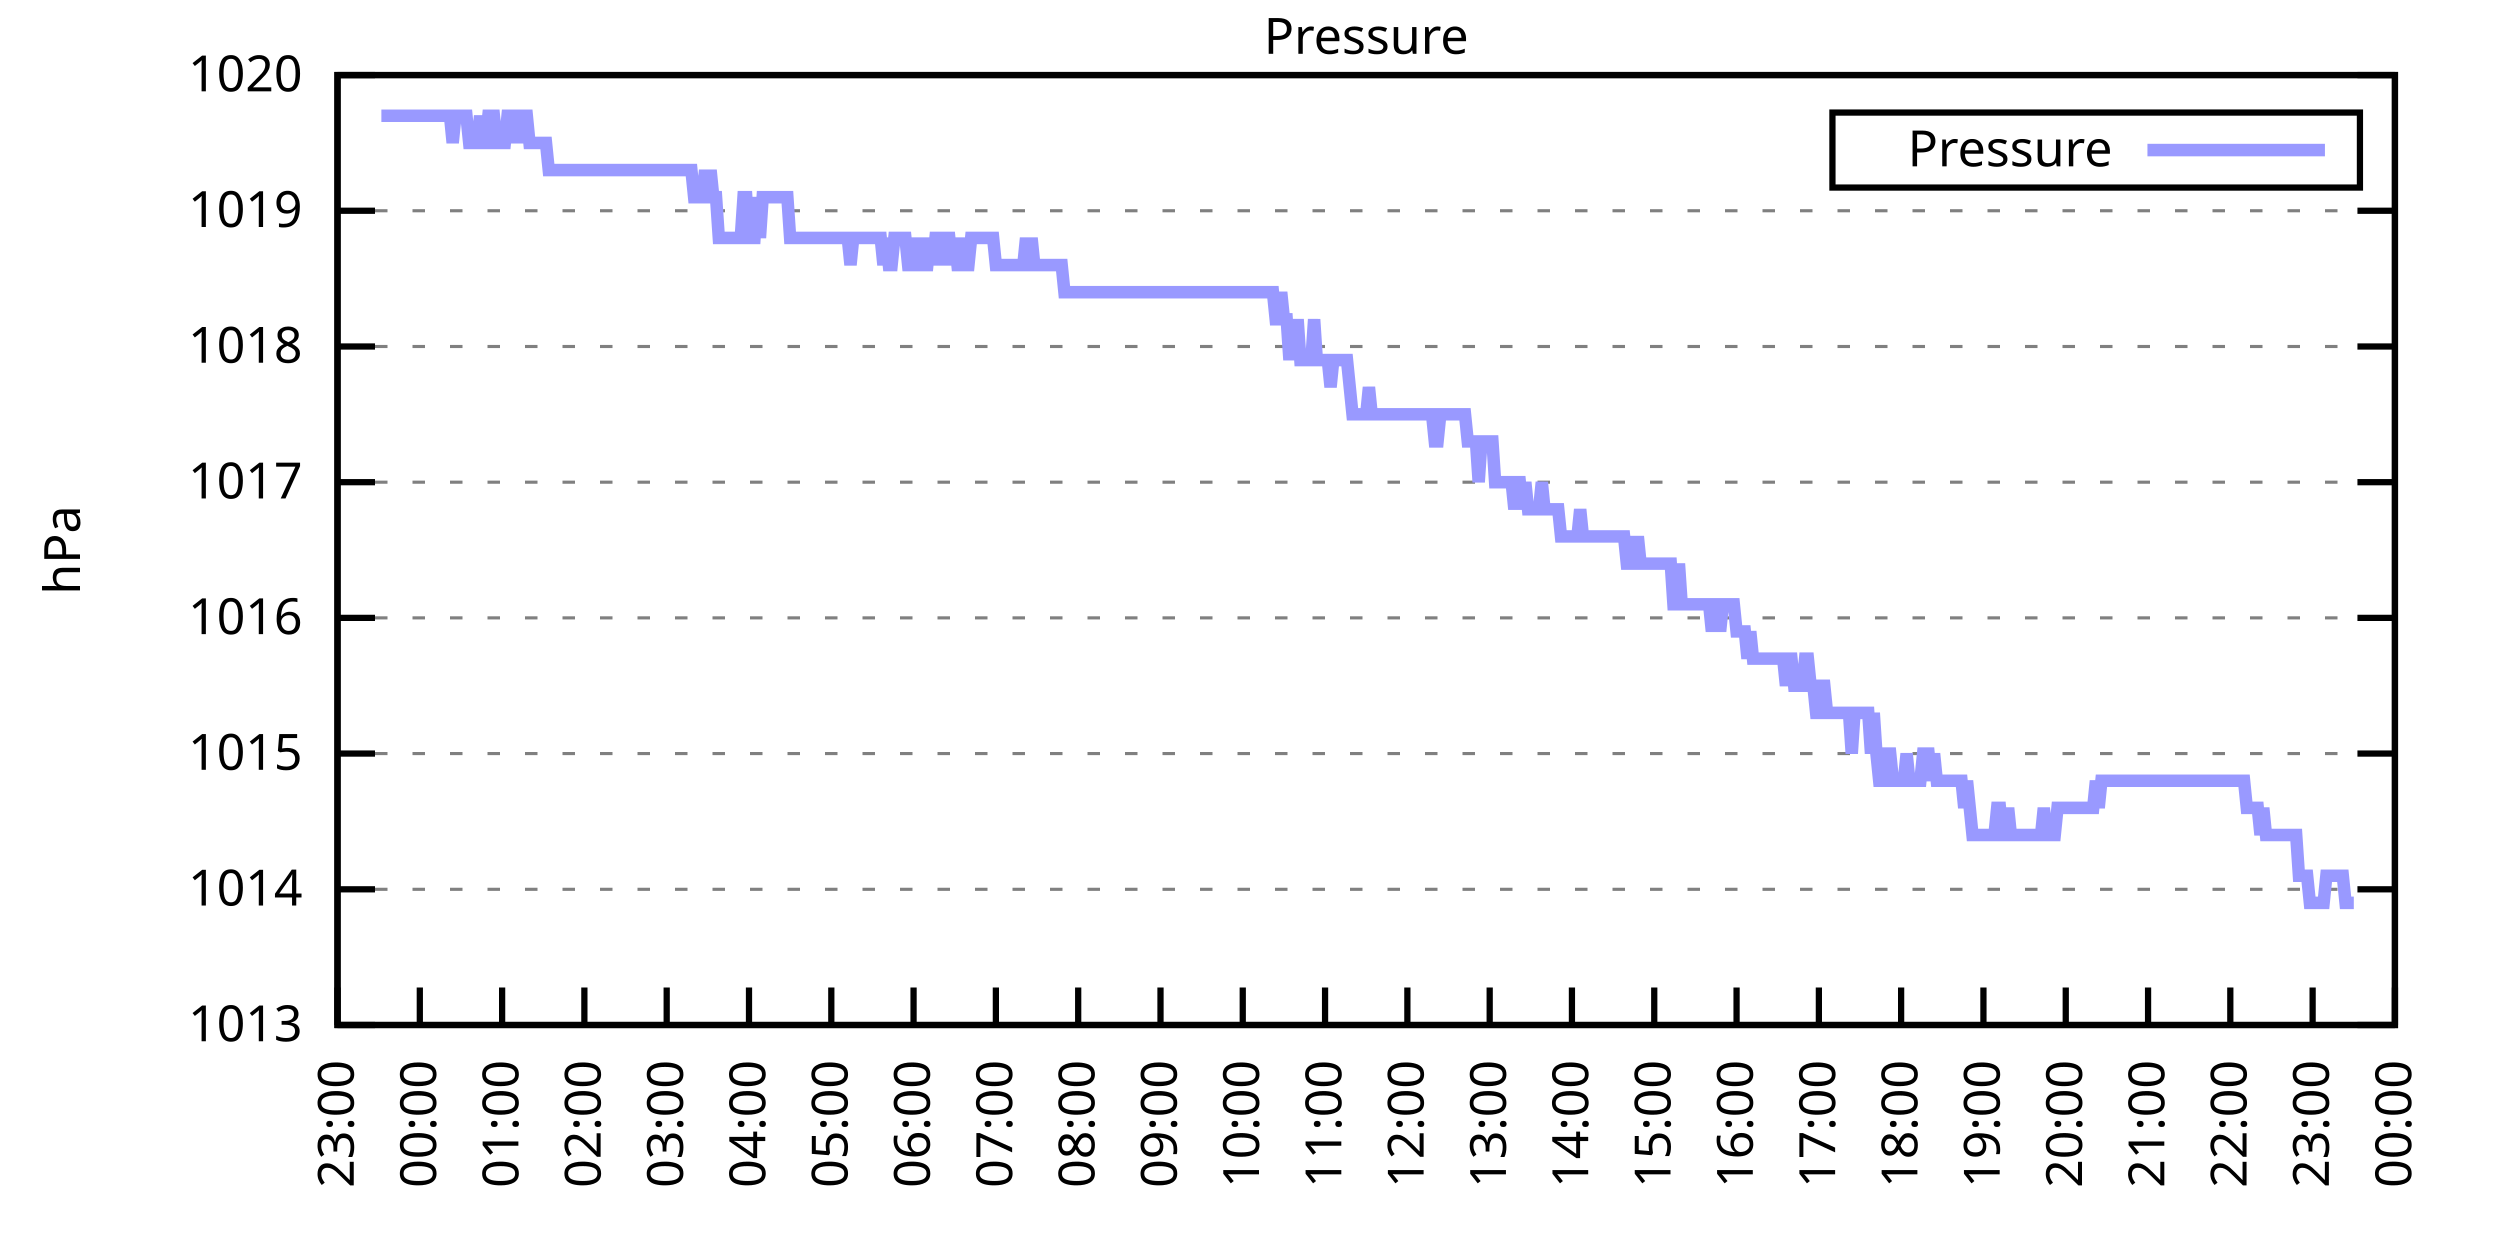
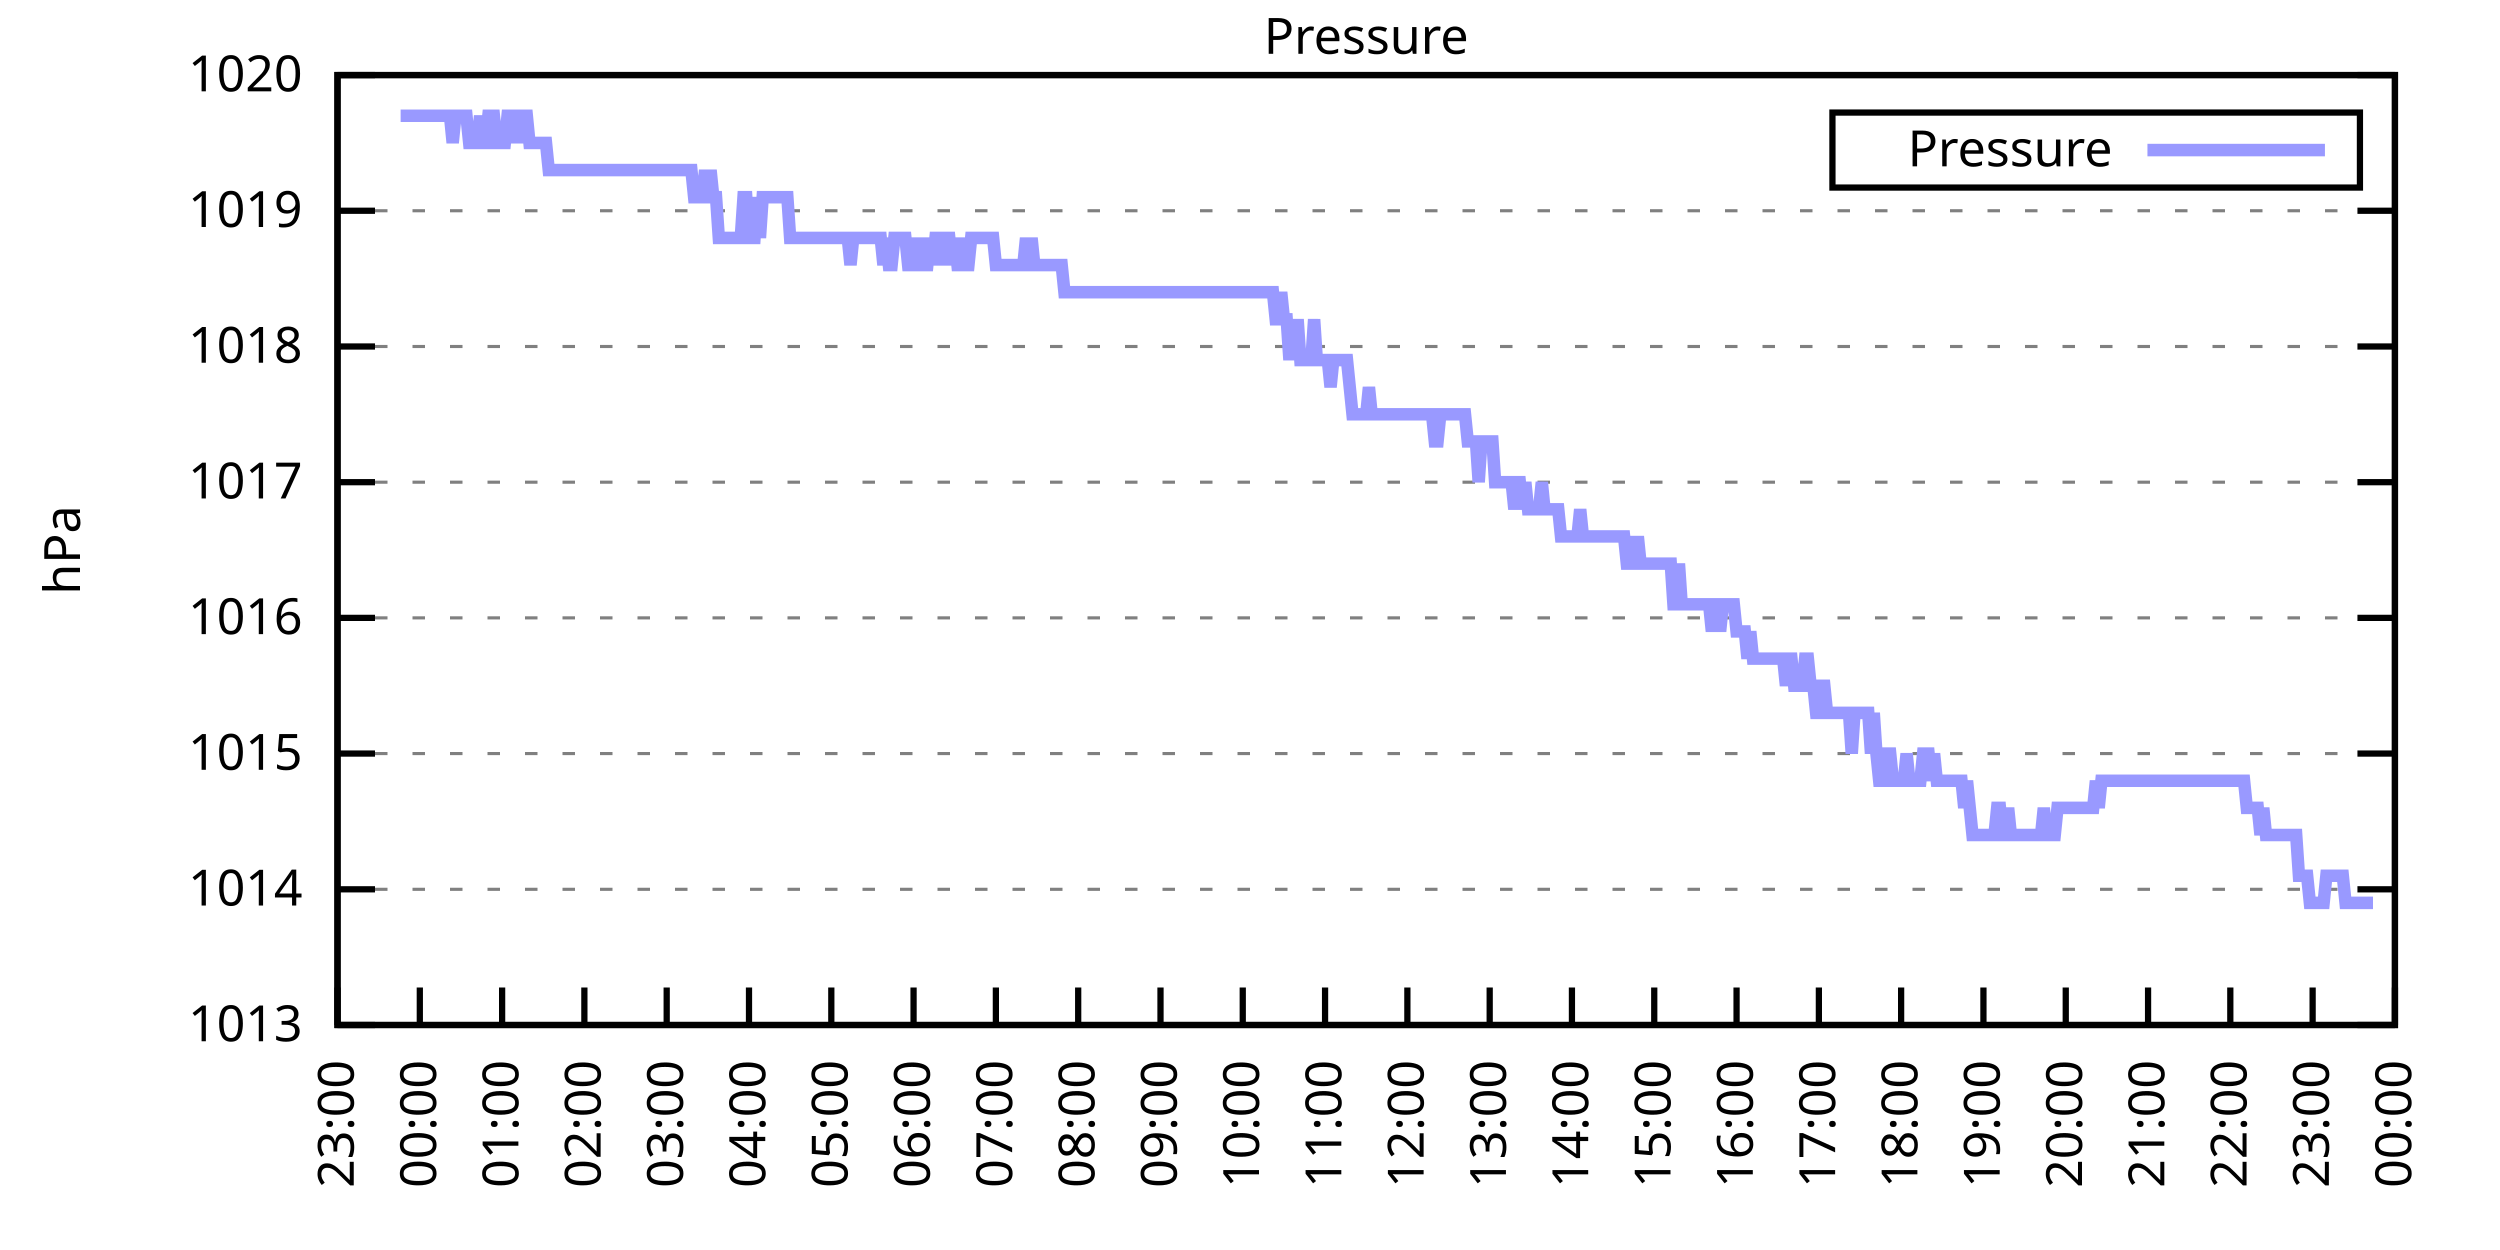
<svg xmlns="http://www.w3.org/2000/svg" xmlns:xlink="http://www.w3.org/1999/xlink" width="400" height="200" viewBox="0 0 400 200">
  <g id="gnuplot_canvas">
    <rect x="0" y="0" width="400" height="200" fill="none" />
    <defs>
      <circle id="gpDot" r="0.5" stroke-width="0.5" stroke="currentColor" />
      <path id="gpPt0" stroke-width="0.333" stroke="currentColor" d="M-1,0 h2 M0,-1 v2" />
      <path id="gpPt1" stroke-width="0.333" stroke="currentColor" d="M-1,-1 L1,1 M1,-1 L-1,1" />
      <path id="gpPt2" stroke-width="0.333" stroke="currentColor" d="M-1,0 L1,0 M0,-1 L0,1 M-1,-1 L1,1 M-1,1 L1,-1" />
      <rect id="gpPt3" stroke-width="0.333" stroke="currentColor" x="-1" y="-1" width="2" height="2" />
      <rect id="gpPt4" stroke-width="0.333" stroke="currentColor" fill="currentColor" x="-1" y="-1" width="2" height="2" />
      <circle id="gpPt5" stroke-width="0.333" stroke="currentColor" cx="0" cy="0" r="1" />
      <use xlink:href="#gpPt5" id="gpPt6" fill="currentColor" stroke="none" />
      <path id="gpPt7" stroke-width="0.333" stroke="currentColor" d="M0,-1.33 L-1.33,0.67 L1.33,0.67 z" />
      <use xlink:href="#gpPt7" id="gpPt8" fill="currentColor" stroke="none" />
      <use xlink:href="#gpPt7" id="gpPt9" stroke="currentColor" transform="rotate(180)" />
      <use xlink:href="#gpPt9" id="gpPt10" fill="currentColor" stroke="none" />
      <use xlink:href="#gpPt3" id="gpPt11" stroke="currentColor" transform="rotate(45)" />
      <use xlink:href="#gpPt11" id="gpPt12" fill="currentColor" stroke="none" />
      <path id="gpPt13" stroke-width="0.333" stroke="currentColor" d="M0,1.330 L1.265,0.411 L0.782,-1.067 L-0.782,-1.076 L-1.265,0.411 z" />
      <use xlink:href="#gpPt13" id="gpPt14" fill="currentColor" stroke="none" />
      <filter id="textbox" filterUnits="objectBoundingBox" x="0" y="0" height="1" width="1">
        <feFlood flood-color="white" flood-opacity="1" result="bgnd" />
        <feComposite in="SourceGraphic" in2="bgnd" operator="atop" />
      </filter>
      <filter id="greybox" filterUnits="objectBoundingBox" x="0" y="0" height="1" width="1">
        <feFlood flood-color="lightgrey" flood-opacity="1" result="grey" />
        <feComposite in="SourceGraphic" in2="grey" operator="atop" />
      </filter>
    </defs>
    <g fill="none" color="white" stroke="currentColor" stroke-width="1.00" stroke-linecap="butt" stroke-linejoin="miter">
</g>
    <g fill="none" color="black" stroke="currentColor" stroke-width="1.00" stroke-linecap="butt" stroke-linejoin="miter">
      <g stroke="none" shape-rendering="crispEdges">
        <polygon fill="rgb(255, 255, 255)" points="54.00,164.00 383.18,164.00 383.18,12.02 54.00,12.02 " />
      </g>
    </g>
    <g fill="none" color="black" stroke="currentColor" stroke-width="1.00" stroke-linecap="butt" stroke-linejoin="miter">
</g>
    <g fill="none" color="black" stroke="black" stroke-width="0.50" stroke-linecap="butt" stroke-linejoin="miter">
</g>
    <g fill="none" color="gray" stroke="currentColor" stroke-width="0.50" stroke-linecap="butt" stroke-linejoin="miter">
      <path stroke="gray" stroke-dasharray="2,4" class="gridline" d="M54.00,164.00 L383.19,164.00  " />
    </g>
    <g fill="none" color="gray" stroke="gray" stroke-width="1.00" stroke-linecap="butt" stroke-linejoin="miter">
</g>
    <g fill="none" color="black" stroke="currentColor" stroke-width="1.00" stroke-linecap="butt" stroke-linejoin="miter">
      <path stroke="black" d="M54.00,164.00 L60.00,164.00 M383.19,164.00 L377.19,164.00  " />
      <g transform="translate(48.40,166.60)" stroke="none" fill="black" font-family="Sans" font-size="8.00" text-anchor="end">
        <text>
          <tspan font-family="Sans"> 1013</tspan>
        </text>
      </g>
    </g>
    <g fill="none" color="black" stroke="currentColor" stroke-width="1.00" stroke-linecap="butt" stroke-linejoin="miter">
</g>
    <g fill="none" color="black" stroke="black" stroke-width="0.50" stroke-linecap="butt" stroke-linejoin="miter">
</g>
    <g fill="none" color="gray" stroke="currentColor" stroke-width="0.50" stroke-linecap="butt" stroke-linejoin="miter">
      <path stroke="gray" stroke-dasharray="2,4" class="gridline" d="M54.00,142.29 L383.19,142.29  " />
    </g>
    <g fill="none" color="gray" stroke="gray" stroke-width="1.00" stroke-linecap="butt" stroke-linejoin="miter">
</g>
    <g fill="none" color="black" stroke="currentColor" stroke-width="1.00" stroke-linecap="butt" stroke-linejoin="miter">
      <path stroke="black" d="M54.00,142.29 L60.00,142.29 M383.19,142.29 L377.19,142.29  " />
      <g transform="translate(48.40,144.89)" stroke="none" fill="black" font-family="Sans" font-size="8.00" text-anchor="end">
        <text>
          <tspan font-family="Sans"> 1014</tspan>
        </text>
      </g>
    </g>
    <g fill="none" color="black" stroke="currentColor" stroke-width="1.00" stroke-linecap="butt" stroke-linejoin="miter">
</g>
    <g fill="none" color="black" stroke="black" stroke-width="0.50" stroke-linecap="butt" stroke-linejoin="miter">
</g>
    <g fill="none" color="gray" stroke="currentColor" stroke-width="0.50" stroke-linecap="butt" stroke-linejoin="miter">
      <path stroke="gray" stroke-dasharray="2,4" class="gridline" d="M54.00,120.57 L383.19,120.57  " />
    </g>
    <g fill="none" color="gray" stroke="gray" stroke-width="1.00" stroke-linecap="butt" stroke-linejoin="miter">
</g>
    <g fill="none" color="black" stroke="currentColor" stroke-width="1.00" stroke-linecap="butt" stroke-linejoin="miter">
      <path stroke="black" d="M54.00,120.57 L60.00,120.57 M383.19,120.57 L377.19,120.57  " />
      <g transform="translate(48.40,123.17)" stroke="none" fill="black" font-family="Sans" font-size="8.00" text-anchor="end">
        <text>
          <tspan font-family="Sans"> 1015</tspan>
        </text>
      </g>
    </g>
    <g fill="none" color="black" stroke="currentColor" stroke-width="1.00" stroke-linecap="butt" stroke-linejoin="miter">
</g>
    <g fill="none" color="black" stroke="black" stroke-width="0.50" stroke-linecap="butt" stroke-linejoin="miter">
</g>
    <g fill="none" color="gray" stroke="currentColor" stroke-width="0.50" stroke-linecap="butt" stroke-linejoin="miter">
      <path stroke="gray" stroke-dasharray="2,4" class="gridline" d="M54.00,98.86 L383.19,98.86  " />
    </g>
    <g fill="none" color="gray" stroke="gray" stroke-width="1.00" stroke-linecap="butt" stroke-linejoin="miter">
</g>
    <g fill="none" color="black" stroke="currentColor" stroke-width="1.00" stroke-linecap="butt" stroke-linejoin="miter">
      <path stroke="black" d="M54.00,98.86 L60.00,98.86 M383.19,98.86 L377.19,98.86  " />
      <g transform="translate(48.40,101.46)" stroke="none" fill="black" font-family="Sans" font-size="8.00" text-anchor="end">
        <text>
          <tspan font-family="Sans"> 1016</tspan>
        </text>
      </g>
    </g>
    <g fill="none" color="black" stroke="currentColor" stroke-width="1.00" stroke-linecap="butt" stroke-linejoin="miter">
</g>
    <g fill="none" color="black" stroke="black" stroke-width="0.50" stroke-linecap="butt" stroke-linejoin="miter">
</g>
    <g fill="none" color="gray" stroke="currentColor" stroke-width="0.50" stroke-linecap="butt" stroke-linejoin="miter">
      <path stroke="gray" stroke-dasharray="2,4" class="gridline" d="M54.00,77.15 L383.19,77.15  " />
    </g>
    <g fill="none" color="gray" stroke="gray" stroke-width="1.00" stroke-linecap="butt" stroke-linejoin="miter">
</g>
    <g fill="none" color="black" stroke="currentColor" stroke-width="1.00" stroke-linecap="butt" stroke-linejoin="miter">
      <path stroke="black" d="M54.00,77.15 L60.00,77.15 M383.19,77.15 L377.19,77.15  " />
      <g transform="translate(48.40,79.75)" stroke="none" fill="black" font-family="Sans" font-size="8.00" text-anchor="end">
        <text>
          <tspan font-family="Sans"> 1017</tspan>
        </text>
      </g>
    </g>
    <g fill="none" color="black" stroke="currentColor" stroke-width="1.00" stroke-linecap="butt" stroke-linejoin="miter">
</g>
    <g fill="none" color="black" stroke="black" stroke-width="0.50" stroke-linecap="butt" stroke-linejoin="miter">
</g>
    <g fill="none" color="gray" stroke="currentColor" stroke-width="0.50" stroke-linecap="butt" stroke-linejoin="miter">
      <path stroke="gray" stroke-dasharray="2,4" class="gridline" d="M54.00,55.44 L383.19,55.44  " />
    </g>
    <g fill="none" color="gray" stroke="gray" stroke-width="1.00" stroke-linecap="butt" stroke-linejoin="miter">
</g>
    <g fill="none" color="black" stroke="currentColor" stroke-width="1.00" stroke-linecap="butt" stroke-linejoin="miter">
      <path stroke="black" d="M54.00,55.44 L60.00,55.44 M383.19,55.44 L377.19,55.44  " />
      <g transform="translate(48.40,58.04)" stroke="none" fill="black" font-family="Sans" font-size="8.00" text-anchor="end">
        <text>
          <tspan font-family="Sans"> 1018</tspan>
        </text>
      </g>
    </g>
    <g fill="none" color="black" stroke="currentColor" stroke-width="1.00" stroke-linecap="butt" stroke-linejoin="miter">
</g>
    <g fill="none" color="black" stroke="black" stroke-width="0.50" stroke-linecap="butt" stroke-linejoin="miter">
</g>
    <g fill="none" color="gray" stroke="currentColor" stroke-width="0.50" stroke-linecap="butt" stroke-linejoin="miter">
      <path stroke="gray" stroke-dasharray="2,4" class="gridline" d="M54.00,33.72 L383.19,33.72  " />
    </g>
    <g fill="none" color="gray" stroke="gray" stroke-width="1.00" stroke-linecap="butt" stroke-linejoin="miter">
</g>
    <g fill="none" color="black" stroke="currentColor" stroke-width="1.00" stroke-linecap="butt" stroke-linejoin="miter">
      <path stroke="black" d="M54.00,33.72 L60.00,33.72 M383.19,33.72 L377.19,33.72  " />
      <g transform="translate(48.40,36.32)" stroke="none" fill="black" font-family="Sans" font-size="8.00" text-anchor="end">
        <text>
          <tspan font-family="Sans"> 1019</tspan>
        </text>
      </g>
    </g>
    <g fill="none" color="black" stroke="currentColor" stroke-width="1.00" stroke-linecap="butt" stroke-linejoin="miter">
</g>
    <g fill="none" color="black" stroke="black" stroke-width="0.50" stroke-linecap="butt" stroke-linejoin="miter">
</g>
    <g fill="none" color="gray" stroke="currentColor" stroke-width="0.50" stroke-linecap="butt" stroke-linejoin="miter">
      <path stroke="gray" stroke-dasharray="2,4" class="gridline" d="M54.00,12.01 L383.19,12.01  " />
    </g>
    <g fill="none" color="gray" stroke="gray" stroke-width="1.00" stroke-linecap="butt" stroke-linejoin="miter">
</g>
    <g fill="none" color="black" stroke="currentColor" stroke-width="1.00" stroke-linecap="butt" stroke-linejoin="miter">
      <path stroke="black" d="M54.00,12.01 L60.00,12.01 M383.19,12.01 L377.19,12.01  " />
      <g transform="translate(48.40,14.61)" stroke="none" fill="black" font-family="Sans" font-size="8.00" text-anchor="end">
        <text>
          <tspan font-family="Sans"> 1020</tspan>
        </text>
      </g>
    </g>
    <g fill="none" color="black" stroke="currentColor" stroke-width="1.00" stroke-linecap="butt" stroke-linejoin="miter">
      <path stroke="black" d="M54.00,164.00 L54.00,158.00  " />
      <g transform="translate(56.60,169.60) rotate(270.00)" stroke="none" fill="black" font-family="Sans" font-size="8.00" text-anchor="end">
        <text>
          <tspan font-family="Sans">23:00</tspan>
        </text>
      </g>
    </g>
    <g fill="none" color="black" stroke="currentColor" stroke-width="1.00" stroke-linecap="butt" stroke-linejoin="miter">
      <path stroke="black" d="M67.17,164.00 L67.17,158.00  " />
      <g transform="translate(69.77,169.60) rotate(270.00)" stroke="none" fill="black" font-family="Sans" font-size="8.00" text-anchor="end">
        <text>
          <tspan font-family="Sans">00:00</tspan>
        </text>
      </g>
    </g>
    <g fill="none" color="black" stroke="currentColor" stroke-width="1.00" stroke-linecap="butt" stroke-linejoin="miter">
      <path stroke="black" d="M80.34,164.00 L80.34,158.00  " />
      <g transform="translate(82.94,169.60) rotate(270.00)" stroke="none" fill="black" font-family="Sans" font-size="8.00" text-anchor="end">
        <text>
          <tspan font-family="Sans">01:00</tspan>
        </text>
      </g>
    </g>
    <g fill="none" color="black" stroke="currentColor" stroke-width="1.00" stroke-linecap="butt" stroke-linejoin="miter">
      <path stroke="black" d="M93.50,164.00 L93.50,158.00  " />
      <g transform="translate(96.10,169.60) rotate(270.00)" stroke="none" fill="black" font-family="Sans" font-size="8.00" text-anchor="end">
        <text>
          <tspan font-family="Sans">02:00</tspan>
        </text>
      </g>
    </g>
    <g fill="none" color="black" stroke="currentColor" stroke-width="1.00" stroke-linecap="butt" stroke-linejoin="miter">
      <path stroke="black" d="M106.67,164.00 L106.67,158.00  " />
      <g transform="translate(109.27,169.60) rotate(270.00)" stroke="none" fill="black" font-family="Sans" font-size="8.00" text-anchor="end">
        <text>
          <tspan font-family="Sans">03:00</tspan>
        </text>
      </g>
    </g>
    <g fill="none" color="black" stroke="currentColor" stroke-width="1.00" stroke-linecap="butt" stroke-linejoin="miter">
      <path stroke="black" d="M119.84,164.00 L119.84,158.00  " />
      <g transform="translate(122.44,169.60) rotate(270.00)" stroke="none" fill="black" font-family="Sans" font-size="8.00" text-anchor="end">
        <text>
          <tspan font-family="Sans">04:00</tspan>
        </text>
      </g>
    </g>
    <g fill="none" color="black" stroke="currentColor" stroke-width="1.00" stroke-linecap="butt" stroke-linejoin="miter">
      <path stroke="black" d="M133.01,164.00 L133.01,158.00  " />
      <g transform="translate(135.61,169.60) rotate(270.00)" stroke="none" fill="black" font-family="Sans" font-size="8.00" text-anchor="end">
        <text>
          <tspan font-family="Sans">05:00</tspan>
        </text>
      </g>
    </g>
    <g fill="none" color="black" stroke="currentColor" stroke-width="1.00" stroke-linecap="butt" stroke-linejoin="miter">
      <path stroke="black" d="M146.17,164.00 L146.17,158.00  " />
      <g transform="translate(148.77,169.60) rotate(270.00)" stroke="none" fill="black" font-family="Sans" font-size="8.00" text-anchor="end">
        <text>
          <tspan font-family="Sans">06:00</tspan>
        </text>
      </g>
    </g>
    <g fill="none" color="black" stroke="currentColor" stroke-width="1.00" stroke-linecap="butt" stroke-linejoin="miter">
      <path stroke="black" d="M159.34,164.00 L159.34,158.00  " />
      <g transform="translate(161.94,169.60) rotate(270.00)" stroke="none" fill="black" font-family="Sans" font-size="8.00" text-anchor="end">
        <text>
          <tspan font-family="Sans">07:00</tspan>
        </text>
      </g>
    </g>
    <g fill="none" color="black" stroke="currentColor" stroke-width="1.00" stroke-linecap="butt" stroke-linejoin="miter">
      <path stroke="black" d="M172.51,164.00 L172.51,158.00  " />
      <g transform="translate(175.11,169.60) rotate(270.00)" stroke="none" fill="black" font-family="Sans" font-size="8.00" text-anchor="end">
        <text>
          <tspan font-family="Sans">08:00</tspan>
        </text>
      </g>
    </g>
    <g fill="none" color="black" stroke="currentColor" stroke-width="1.00" stroke-linecap="butt" stroke-linejoin="miter">
      <path stroke="black" d="M185.68,164.00 L185.68,158.00  " />
      <g transform="translate(188.28,169.60) rotate(270.00)" stroke="none" fill="black" font-family="Sans" font-size="8.00" text-anchor="end">
        <text>
          <tspan font-family="Sans">09:00</tspan>
        </text>
      </g>
    </g>
    <g fill="none" color="black" stroke="currentColor" stroke-width="1.00" stroke-linecap="butt" stroke-linejoin="miter">
      <path stroke="black" d="M198.84,164.00 L198.84,158.00  " />
      <g transform="translate(201.44,169.60) rotate(270.00)" stroke="none" fill="black" font-family="Sans" font-size="8.00" text-anchor="end">
        <text>
          <tspan font-family="Sans">10:00</tspan>
        </text>
      </g>
    </g>
    <g fill="none" color="black" stroke="currentColor" stroke-width="1.00" stroke-linecap="butt" stroke-linejoin="miter">
      <path stroke="black" d="M212.01,164.00 L212.01,158.00  " />
      <g transform="translate(214.61,169.60) rotate(270.00)" stroke="none" fill="black" font-family="Sans" font-size="8.00" text-anchor="end">
        <text>
          <tspan font-family="Sans">11:00</tspan>
        </text>
      </g>
    </g>
    <g fill="none" color="black" stroke="currentColor" stroke-width="1.00" stroke-linecap="butt" stroke-linejoin="miter">
      <path stroke="black" d="M225.18,164.00 L225.18,158.00  " />
      <g transform="translate(227.78,169.60) rotate(270.00)" stroke="none" fill="black" font-family="Sans" font-size="8.00" text-anchor="end">
        <text>
          <tspan font-family="Sans">12:00</tspan>
        </text>
      </g>
    </g>
    <g fill="none" color="black" stroke="currentColor" stroke-width="1.00" stroke-linecap="butt" stroke-linejoin="miter">
      <path stroke="black" d="M238.35,164.00 L238.35,158.00  " />
      <g transform="translate(240.95,169.60) rotate(270.00)" stroke="none" fill="black" font-family="Sans" font-size="8.00" text-anchor="end">
        <text>
          <tspan font-family="Sans">13:00</tspan>
        </text>
      </g>
    </g>
    <g fill="none" color="black" stroke="currentColor" stroke-width="1.00" stroke-linecap="butt" stroke-linejoin="miter">
      <path stroke="black" d="M251.51,164.00 L251.51,158.00  " />
      <g transform="translate(254.11,169.60) rotate(270.00)" stroke="none" fill="black" font-family="Sans" font-size="8.00" text-anchor="end">
        <text>
          <tspan font-family="Sans">14:00</tspan>
        </text>
      </g>
    </g>
    <g fill="none" color="black" stroke="currentColor" stroke-width="1.00" stroke-linecap="butt" stroke-linejoin="miter">
      <path stroke="black" d="M264.68,164.00 L264.68,158.00  " />
      <g transform="translate(267.28,169.60) rotate(270.00)" stroke="none" fill="black" font-family="Sans" font-size="8.00" text-anchor="end">
        <text>
          <tspan font-family="Sans">15:00</tspan>
        </text>
      </g>
    </g>
    <g fill="none" color="black" stroke="currentColor" stroke-width="1.00" stroke-linecap="butt" stroke-linejoin="miter">
      <path stroke="black" d="M277.85,164.00 L277.85,158.00  " />
      <g transform="translate(280.45,169.60) rotate(270.00)" stroke="none" fill="black" font-family="Sans" font-size="8.00" text-anchor="end">
        <text>
          <tspan font-family="Sans">16:00</tspan>
        </text>
      </g>
    </g>
    <g fill="none" color="black" stroke="currentColor" stroke-width="1.00" stroke-linecap="butt" stroke-linejoin="miter">
      <path stroke="black" d="M291.02,164.00 L291.02,158.00  " />
      <g transform="translate(293.62,169.60) rotate(270.00)" stroke="none" fill="black" font-family="Sans" font-size="8.00" text-anchor="end">
        <text>
          <tspan font-family="Sans">17:00</tspan>
        </text>
      </g>
    </g>
    <g fill="none" color="black" stroke="currentColor" stroke-width="1.00" stroke-linecap="butt" stroke-linejoin="miter">
      <path stroke="black" d="M304.18,164.00 L304.18,158.00  " />
      <g transform="translate(306.78,169.60) rotate(270.00)" stroke="none" fill="black" font-family="Sans" font-size="8.00" text-anchor="end">
        <text>
          <tspan font-family="Sans">18:00</tspan>
        </text>
      </g>
    </g>
    <g fill="none" color="black" stroke="currentColor" stroke-width="1.00" stroke-linecap="butt" stroke-linejoin="miter">
      <path stroke="black" d="M317.35,164.00 L317.35,158.00  " />
      <g transform="translate(319.95,169.60) rotate(270.00)" stroke="none" fill="black" font-family="Sans" font-size="8.00" text-anchor="end">
        <text>
          <tspan font-family="Sans">19:00</tspan>
        </text>
      </g>
    </g>
    <g fill="none" color="black" stroke="currentColor" stroke-width="1.00" stroke-linecap="butt" stroke-linejoin="miter">
      <path stroke="black" d="M330.52,164.00 L330.52,158.00  " />
      <g transform="translate(333.12,169.60) rotate(270.00)" stroke="none" fill="black" font-family="Sans" font-size="8.00" text-anchor="end">
        <text>
          <tspan font-family="Sans">20:00</tspan>
        </text>
      </g>
    </g>
    <g fill="none" color="black" stroke="currentColor" stroke-width="1.00" stroke-linecap="butt" stroke-linejoin="miter">
      <path stroke="black" d="M343.69,164.00 L343.69,158.00  " />
      <g transform="translate(346.29,169.60) rotate(270.00)" stroke="none" fill="black" font-family="Sans" font-size="8.00" text-anchor="end">
        <text>
          <tspan font-family="Sans">21:00</tspan>
        </text>
      </g>
    </g>
    <g fill="none" color="black" stroke="currentColor" stroke-width="1.00" stroke-linecap="butt" stroke-linejoin="miter">
      <path stroke="black" d="M356.85,164.00 L356.85,158.00  " />
      <g transform="translate(359.45,169.60) rotate(270.00)" stroke="none" fill="black" font-family="Sans" font-size="8.00" text-anchor="end">
        <text>
          <tspan font-family="Sans">22:00</tspan>
        </text>
      </g>
    </g>
    <g fill="none" color="black" stroke="currentColor" stroke-width="1.00" stroke-linecap="butt" stroke-linejoin="miter">
      <path stroke="black" d="M370.02,164.00 L370.02,158.00  " />
      <g transform="translate(372.62,169.60) rotate(270.00)" stroke="none" fill="black" font-family="Sans" font-size="8.00" text-anchor="end">
        <text>
          <tspan font-family="Sans">23:00</tspan>
        </text>
      </g>
    </g>
    <g fill="none" color="black" stroke="currentColor" stroke-width="1.00" stroke-linecap="butt" stroke-linejoin="miter">
      <path stroke="black" d="M383.19,164.00 L383.19,158.00  " />
      <g transform="translate(385.79,169.60) rotate(270.00)" stroke="none" fill="black" font-family="Sans" font-size="8.00" text-anchor="end">
        <text>
          <tspan font-family="Sans">00:00</tspan>
        </text>
      </g>
    </g>
    <g fill="none" color="black" stroke="currentColor" stroke-width="1.00" stroke-linecap="butt" stroke-linejoin="miter">
</g>
    <g fill="none" color="black" stroke="currentColor" stroke-width="1.00" stroke-linecap="butt" stroke-linejoin="miter">
      <path stroke="black" d="M54.00,12.01 L54.00,164.00 L383.19,164.00 L383.19,12.01 L54.00,12.01 Z  " />
    </g>
    <g fill="none" color="black" stroke="currentColor" stroke-width="1.00" stroke-linecap="butt" stroke-linejoin="miter">
</g>
    <g fill="none" color="black" stroke="currentColor" stroke-width="1.00" stroke-linecap="butt" stroke-linejoin="miter">
      <path stroke="black" d="M293.19,30.01 L293.19,18.01 L377.59,18.01 L377.59,30.01 L293.19,30.01 Z  " />
    </g>
    <g id="Pressure_plot_1">
      <g fill="none" color="white" stroke="black" stroke-width="2.00" stroke-linecap="butt" stroke-linejoin="miter">
</g>
      <g fill="none" color="black" stroke="currentColor" stroke-width="2.00" stroke-linecap="butt" stroke-linejoin="miter">
        <g transform="translate(337.99,26.61)" stroke="none" fill="black" font-family="Sans" font-size="8.00" text-anchor="end">
          <text>
            <tspan font-family="Sans">Pressure</tspan>
          </text>
        </g>
      </g>
      <g fill="none" color="black" stroke="currentColor" stroke-width="2.00" stroke-linecap="butt" stroke-linejoin="miter">
-         <path stroke="rgb(153, 153, 255)" d="M343.59,24.01 L371.99,24.01 M61.02,18.52 L61.46,18.52 L61.90,18.52 L62.34,18.52 L62.78,18.52 L63.22,18.52   L63.66,18.52 L64.10,18.52 L64.53,18.52 L64.97,18.52 L65.41,18.52 L65.85,18.52 L66.29,18.52 L66.73,18.52   L67.17,18.52 L67.61,18.52 L68.05,18.52 L68.48,18.52 L68.92,18.52 L69.36,18.52 L69.80,18.52 L70.24,18.52   L70.68,18.52 L71.12,18.52 L71.56,18.52 L72.00,18.52 L72.43,22.87 L72.87,18.52 L73.31,18.52 L73.75,18.52   L74.19,18.52 L74.63,18.52 L75.07,22.87 L75.51,22.87 L75.95,22.87 L76.38,22.87 L76.82,18.52 L77.26,22.87   L77.70,22.87 L78.14,18.52 L78.58,18.52 L79.02,18.52 L79.46,22.87 L79.90,22.87 L80.34,22.87 L80.77,22.87   L81.21,18.52 L81.65,18.52 L82.09,18.52 L82.53,22.87 L82.97,18.52 L83.41,22.87 L83.85,18.52 L84.29,18.52   L84.72,22.87 L85.16,22.87 L85.60,22.87 L86.04,22.87 L86.48,22.87 L86.92,22.87 L87.36,22.87 L87.80,27.21   L88.24,27.21 L88.67,27.21 L89.11,27.21 L89.55,27.21 L89.99,27.21 L90.43,27.21 L90.87,27.21 L91.31,27.21   L91.75,27.21 L92.19,27.21 L92.62,27.21 L93.06,27.21 L93.50,27.21 L93.94,27.21 L94.38,27.21 L94.82,27.21   L95.26,27.21 L95.70,27.21 L96.14,27.21 L96.58,27.21 L97.01,27.21 L97.45,27.21 L97.89,27.21 L98.33,27.21   L98.77,27.21 L99.21,27.21 L99.65,27.21 L100.09,27.21 L100.53,27.21 L100.96,27.21 L101.40,27.21 L101.84,27.21   L102.28,27.21 L102.72,27.21 L103.16,27.21 L103.60,27.21 L104.04,27.21 L104.48,27.21 L104.91,27.21 L105.35,27.21   L105.79,27.21 L106.23,27.21 L106.67,27.21 L107.11,27.21 L107.55,27.21 L107.99,27.21 L108.43,27.21 L108.87,27.21   L109.30,27.21 L109.74,27.21 L110.18,27.21 L110.62,27.21 L111.06,31.55 L111.50,31.55 L111.94,31.55 L112.38,31.55   L112.82,27.21 L113.25,31.55 L113.69,27.21 L114.13,31.55 L114.57,31.55 L115.01,38.07 L115.45,38.07 L115.89,38.07   L116.33,38.07 L116.77,38.07 L117.20,38.07 L117.64,38.07 L118.08,38.07 L118.52,38.07 L118.96,31.55 L119.40,31.55   L119.84,38.07 L120.28,38.07 L120.72,38.07 L121.15,31.55 L121.59,38.07 L122.03,31.55 L122.47,31.55 L122.91,31.55   L123.35,31.55 L123.79,31.55 L124.23,31.55 L124.67,31.55 L125.11,31.55 L125.54,31.55 L125.98,31.55 L126.42,38.07   L126.86,38.07 L127.30,38.07 L127.74,38.07 L128.18,38.07 L128.62,38.07 L129.06,38.07 L129.49,38.07 L129.93,38.07   L130.37,38.07 L130.81,38.07 L131.25,38.07 L131.69,38.07 L132.13,38.07 L132.57,38.07 L133.01,38.07 L133.44,38.07   L133.88,38.07 L134.32,38.07 L134.76,38.07 L135.20,38.07 L135.64,38.07 L136.08,42.41 L136.52,38.07 L136.96,38.07   L137.39,38.07 L137.83,38.07 L138.27,38.07 L138.71,38.07 L139.15,38.07 L139.59,38.07 L140.03,38.07 L140.47,38.07   L140.91,38.07 L141.35,42.41 L141.78,38.07 L142.22,42.41 L142.66,42.41 L143.10,38.07 L143.54,38.07 L143.98,38.07   L144.42,38.07 L144.86,38.07 L145.30,42.41 L145.73,42.41 L146.17,42.41 L146.61,38.07 L147.05,42.41 L147.49,38.07   L147.93,42.41 L148.37,42.41 L148.81,38.07 L149.25,42.41 L149.68,38.07 L150.12,38.07 L150.56,42.41 L151.00,38.07   L151.44,38.07 L151.88,38.07 L152.32,42.41 L152.76,38.07 L153.20,42.41 L153.63,42.41 L154.07,38.07 L154.51,42.41   L154.95,42.41 L155.39,38.07 L155.83,38.07 L156.27,38.07 L156.71,38.07 L157.15,38.07 L157.59,38.07 L158.02,38.07   L158.46,38.07 L158.90,38.07 L159.34,42.41 L159.78,42.41 L160.22,42.41 L160.66,42.41 L161.10,42.41 L161.54,42.41   L161.97,42.41 L162.41,42.41 L162.85,42.41 L163.29,42.41 L163.73,42.41 L164.17,38.07 L164.61,42.41 L165.05,38.07   L165.49,42.41 L165.92,42.41 L166.36,42.41 L166.80,42.41 L167.24,42.41 L167.68,42.41 L168.12,42.41 L168.56,42.41   L169.00,42.41 L169.44,42.41 L169.87,42.41 L170.31,46.75 L170.75,46.75 L171.19,46.75 L171.63,46.75 L172.07,46.75   L172.51,46.75 L172.95,46.75 L173.39,46.75 L173.83,46.75 L174.26,46.75 L174.70,46.75 L175.14,46.75 L175.58,46.75   L176.02,46.75 L176.46,46.75 L176.90,46.75 L177.34,46.75 L177.78,46.75 L178.21,46.75 L178.65,46.75 L179.09,46.75   L179.53,46.75 L179.97,46.75 L180.41,46.75 L180.85,46.75 L181.29,46.75 L181.73,46.75 L182.16,46.75 L182.60,46.75   L183.04,46.75 L183.48,46.75 L183.92,46.75 L184.36,46.75 L184.80,46.75 L185.24,46.75 L185.68,46.75 L186.11,46.75   L186.55,46.75 L186.99,46.75 L187.43,46.75 L187.87,46.75 L188.31,46.75 L188.75,46.75 L189.19,46.75 L189.63,46.75   L190.07,46.75 L190.50,46.75 L190.94,46.75 L191.38,46.75 L191.82,46.75 L192.26,46.75 L192.70,46.75 L193.14,46.75   L193.58,46.75 L194.02,46.75 L194.45,46.75 L194.89,46.75 L195.33,46.75 L195.77,46.75 L196.21,46.75 L196.65,46.75   L197.09,46.75 L197.53,46.75 L197.97,46.75 L198.40,46.75 L198.84,46.75 L199.28,46.75 L199.72,46.75 L200.16,46.75   L200.60,46.75 L201.04,46.75 L201.48,46.75 L201.92,46.75 L202.35,46.75 L202.79,46.75 L203.23,46.75 L203.67,46.75   L204.11,51.09 L204.55,51.09 L204.99,46.75 L205.43,51.09 L205.87,51.09 L206.31,57.61 L206.74,51.09 L207.18,57.61   L207.62,51.09 L208.06,57.61 L208.50,57.61 L208.94,57.61 L209.38,57.61 L209.82,57.61 L210.26,51.09 L210.69,57.61   L211.13,57.61 L211.57,57.61 L212.01,57.61 L212.45,57.61 L212.89,61.95 L213.33,57.61 L213.77,57.61 L214.21,57.61   L214.64,57.61 L215.08,57.61 L215.52,57.61 L215.96,61.95 L216.40,66.29 L216.84,66.29 L217.28,66.29 L217.72,66.29   L218.16,66.29 L218.60,66.29 L219.03,61.95 L219.47,66.29 L219.91,66.29 L220.35,66.29 L220.79,66.29 L221.23,66.29   L221.67,66.29 L222.11,66.29 L222.55,66.29 L222.98,66.29 L223.42,66.29 L223.86,66.29 L224.30,66.29 L224.74,66.29   L225.18,66.29 L225.62,66.29 L226.06,66.29 L226.50,66.29 L226.93,66.29 L227.37,66.29 L227.81,66.29 L228.25,66.29   L228.69,66.29 L229.13,66.29 L229.57,70.63 L230.01,70.63 L230.45,66.29 L230.88,66.29 L231.32,66.29 L231.76,66.29   L232.20,66.29 L232.64,66.29 L233.08,66.29 L233.52,66.29 L233.96,66.29 L234.40,66.29 L234.84,70.63 L235.27,70.63   L235.71,70.63 L236.15,70.63 L236.59,77.15 L237.03,70.63 L237.47,70.63 L237.91,70.63 L238.35,70.63 L238.79,70.63   L239.22,77.15 L239.66,77.15 L240.10,77.15 L240.54,77.15 L240.98,77.15 L241.42,77.15 L241.86,77.15 L242.30,81.49   L242.74,77.15 L243.17,77.15 L243.61,81.49 L244.05,77.15 L244.49,81.49 L244.93,81.49 L245.37,81.49 L245.81,81.49   L246.25,81.49 L246.69,77.15 L247.12,81.49 L247.56,81.49 L248.00,81.49 L248.44,81.49 L248.88,81.49 L249.32,81.49   L249.76,85.83 L250.20,85.83 L250.64,85.83 L251.08,85.83 L251.51,85.83 L251.95,85.83 L252.39,85.83 L252.83,81.49   L253.27,85.83 L253.71,85.83 L254.15,85.83 L254.59,85.83 L255.03,85.83 L255.46,85.83 L255.90,85.83 L256.34,85.83   L256.78,85.83 L257.22,85.83 L257.66,85.83 L258.10,85.83 L258.54,85.83 L258.98,85.83 L259.41,85.83 L259.85,85.83   L260.29,90.18 L260.73,90.18 L261.17,85.83 L261.61,90.18 L262.05,85.83 L262.49,90.18 L262.93,90.18 L263.36,90.18   L263.80,90.18 L264.24,90.18 L264.68,90.18 L265.12,90.18 L265.56,90.18 L266.00,90.18 L266.44,90.18 L266.88,90.18   L267.32,90.18 L267.75,96.69 L268.19,96.69 L268.63,90.18 L269.07,96.69 L269.51,96.69 L269.95,96.69 L270.39,96.69   L270.83,96.69 L271.27,96.69 L271.70,96.69 L272.14,96.69 L272.58,96.69 L273.02,96.69 L273.46,96.69 L273.90,101.03   L274.34,96.69 L274.78,96.69 L275.22,101.03 L275.65,96.69 L276.09,96.69 L276.53,96.69 L276.97,96.69 L277.41,96.69   L277.85,101.03 L278.29,101.03 L278.73,101.03 L279.17,101.03 L279.60,105.38 L280.04,101.03 L280.48,105.38 L280.92,105.38   L281.36,105.38 L281.80,105.38 L282.24,105.38 L282.68,105.38 L283.12,105.38 L283.56,105.38 L283.99,105.38 L284.43,105.38   L284.87,105.38 L285.31,105.38 L285.75,109.72 L286.19,105.38 L286.63,105.38 L287.07,109.72 L287.51,109.72 L287.94,109.72   L288.38,109.72 L288.82,105.38 L289.26,105.38 L289.70,109.72 L290.14,109.72 L290.58,114.06 L291.02,114.06 L291.46,109.72   L291.89,109.72 L292.33,114.06 L292.77,114.06 L293.21,114.06 L293.65,114.06 L294.09,114.06 L294.53,114.06 L294.97,114.06   L295.41,114.06 L295.84,114.06 L296.28,120.57 L296.72,114.06 L297.16,114.06 L297.60,114.06 L298.04,114.06 L298.48,114.06   L298.92,114.06 L299.36,120.57 L299.80,114.06 L300.23,120.57 L300.67,124.92 L301.11,124.92 L301.55,124.92 L301.99,120.57   L302.43,120.57 L302.87,124.92 L303.31,124.92 L303.75,124.92 L304.18,124.92 L304.62,124.92 L305.06,120.57 L305.50,124.92   L305.94,124.92 L306.38,124.92 L306.82,124.92 L307.26,124.92 L307.70,120.57 L308.13,120.57 L308.57,120.57 L309.01,124.92   L309.45,120.57 L309.89,124.92 L310.33,124.92 L310.77,124.92 L311.21,124.92 L311.65,124.92 L312.08,124.92 L312.52,124.92   L312.96,124.92 L313.40,124.92 L313.84,124.92 L314.28,129.26 L314.72,124.92 L315.16,129.26 L315.60,133.60 L316.04,133.60   L316.47,133.60 L316.91,133.60 L317.35,133.60 L317.79,133.60 L318.23,133.60 L318.67,133.60 L319.11,133.60 L319.55,129.26   L319.99,129.26 L320.42,133.60 L320.86,133.60 L321.30,129.26 L321.74,133.60 L322.18,133.60 L322.62,133.60 L323.06,133.60   L323.50,133.60 L323.94,133.60 L324.37,133.60 L324.81,133.60 L325.25,133.60 L325.69,133.60 L326.13,133.60 L326.57,133.60   L327.01,129.26 L327.45,133.60 L327.89,133.60 L328.33,133.60 L328.76,133.60 L329.20,129.26 L329.64,129.26 L330.08,129.26   L330.52,129.26 L330.96,129.26 L331.40,129.26 L331.84,129.26 L332.28,129.26 L332.71,129.26 L333.15,129.26 L333.59,129.26   L334.03,129.26 L334.47,129.26 L334.91,129.26 L335.35,124.92 L335.79,129.26 L336.23,124.92 L336.66,124.92 L337.10,124.92   L337.54,124.92 L337.98,124.92 L338.42,124.92 L338.86,124.92 L339.30,124.92 L339.74,124.92 L340.18,124.92 L340.61,124.92   L341.05,124.92 L341.49,124.92 L341.93,124.92 L342.37,124.92 L342.81,124.92 L343.25,124.92 L343.69,124.92 L344.13,124.92   L344.57,124.92 L345.00,124.92 L345.44,124.92 L345.88,124.92 L346.32,124.92 L346.76,124.92 L347.20,124.92 L347.64,124.92   L348.08,124.92 L348.52,124.92 L348.95,124.92 L349.39,124.92 L349.83,124.92 L350.27,124.92 L350.71,124.92 L351.15,124.92   L351.59,124.92 L352.03,124.92 L352.47,124.92 L352.90,124.92 L353.34,124.92 L353.78,124.92 L354.22,124.92 L354.66,124.92   L355.10,124.92 L355.54,124.92 L355.98,124.92 L356.42,124.92 L356.85,124.92 L357.29,124.92 L357.73,124.92 L358.17,124.92   L358.61,124.92 L359.05,124.92 L359.49,129.26 L359.93,129.26 L360.37,129.26 L360.81,129.26 L361.24,129.26 L361.68,133.60   L362.12,129.26 L362.56,133.60 L363.00,133.60 L363.44,133.60 L363.88,133.60 L364.32,133.60 L364.76,133.60 L365.19,133.60   L365.63,133.60 L366.07,133.60 L366.51,133.60 L366.95,133.60 L367.39,133.60 L367.83,140.12 L368.27,140.12 L368.71,140.12   L369.14,140.12 L369.58,144.46 L370.02,144.46 L370.46,144.46 L370.90,144.46 L371.34,144.46 L371.78,144.46 L372.22,140.12   L372.66,140.12 L373.09,140.12 L373.53,140.12 L373.97,140.12 L374.41,140.12 L374.85,140.12 L375.29,144.46 L375.73,144.46   L376.17,144.46 L376.61,144.46  " />
+         <path stroke="rgb(153, 153, 255)" d="M343.59,24.01 L371.99,24.01 M64.10,18.52 L64.53,18.52 L64.97,18.52 L65.41,18.52 L65.85,18.52 L66.29,18.52   L66.73,18.52 L67.17,18.52 L67.61,18.52 L68.05,18.52 L68.48,18.52 L68.92,18.52 L69.36,18.52 L69.80,18.52   L70.24,18.52 L70.68,18.52 L71.12,18.52 L71.56,18.52 L72.00,18.52 L72.43,22.87 L72.87,18.52 L73.31,18.52   L73.75,18.52 L74.19,18.52 L74.63,18.52 L75.07,22.87 L75.51,22.87 L75.95,22.87 L76.38,22.87 L76.82,18.52   L77.26,22.87 L77.70,22.87 L78.14,18.52 L78.58,18.52 L79.02,18.52 L79.46,22.87 L79.90,22.87 L80.34,22.87   L80.77,22.87 L81.21,18.52 L81.65,18.52 L82.09,18.52 L82.53,22.87 L82.97,18.52 L83.41,22.87 L83.85,18.52   L84.29,18.52 L84.72,22.87 L85.16,22.87 L85.60,22.87 L86.04,22.87 L86.48,22.87 L86.92,22.87 L87.36,22.87   L87.80,27.21 L88.24,27.21 L88.67,27.21 L89.11,27.21 L89.55,27.21 L89.99,27.21 L90.43,27.21 L90.87,27.21   L91.31,27.21 L91.75,27.21 L92.19,27.21 L92.62,27.21 L93.06,27.21 L93.50,27.21 L93.94,27.21 L94.38,27.21   L94.82,27.21 L95.26,27.21 L95.70,27.21 L96.14,27.21 L96.58,27.21 L97.01,27.21 L97.45,27.21 L97.89,27.21   L98.33,27.21 L98.77,27.21 L99.21,27.21 L99.65,27.21 L100.09,27.21 L100.53,27.21 L100.96,27.21 L101.40,27.21   L101.84,27.21 L102.28,27.21 L102.72,27.21 L103.16,27.21 L103.60,27.21 L104.04,27.21 L104.48,27.21 L104.91,27.21   L105.35,27.21 L105.79,27.21 L106.23,27.21 L106.67,27.21 L107.11,27.21 L107.55,27.21 L107.99,27.21 L108.43,27.21   L108.87,27.21 L109.30,27.21 L109.74,27.21 L110.18,27.21 L110.62,27.21 L111.06,31.55 L111.50,31.55 L111.94,31.55   L112.38,31.55 L112.82,27.21 L113.25,31.55 L113.69,27.21 L114.13,31.55 L114.57,31.55 L115.01,38.07 L115.45,38.07   L115.89,38.07 L116.33,38.07 L116.77,38.07 L117.20,38.07 L117.64,38.07 L118.08,38.07 L118.52,38.07 L118.96,31.55   L119.40,31.55 L119.84,38.07 L120.28,38.07 L120.72,38.07 L121.15,31.55 L121.59,38.07 L122.03,31.55 L122.47,31.55   L122.91,31.55 L123.35,31.55 L123.79,31.55 L124.23,31.55 L124.67,31.55 L125.11,31.55 L125.54,31.55 L125.98,31.55   L126.42,38.07 L126.86,38.07 L127.30,38.07 L127.74,38.07 L128.18,38.07 L128.62,38.07 L129.06,38.07 L129.49,38.07   L129.93,38.07 L130.37,38.07 L130.81,38.07 L131.25,38.07 L131.69,38.07 L132.13,38.07 L132.57,38.07 L133.01,38.07   L133.44,38.07 L133.88,38.07 L134.32,38.07 L134.76,38.07 L135.20,38.07 L135.64,38.07 L136.08,42.41 L136.52,38.07   L136.96,38.07 L137.39,38.07 L137.83,38.07 L138.27,38.07 L138.71,38.07 L139.15,38.07 L139.59,38.07 L140.03,38.07   L140.47,38.07 L140.91,38.07 L141.35,42.41 L141.78,38.07 L142.22,42.41 L142.66,42.41 L143.10,38.07 L143.54,38.07   L143.98,38.07 L144.42,38.07 L144.86,38.07 L145.30,42.41 L145.73,42.41 L146.17,42.41 L146.61,38.07 L147.05,42.41   L147.49,38.07 L147.93,42.41 L148.37,42.41 L148.81,38.07 L149.25,42.41 L149.68,38.07 L150.12,38.07 L150.56,42.41   L151.00,38.07 L151.44,38.07 L151.88,38.07 L152.32,42.41 L152.76,38.07 L153.20,42.41 L153.63,42.41 L154.07,38.07   L154.51,42.41 L154.95,42.41 L155.39,38.07 L155.83,38.07 L156.27,38.07 L156.71,38.07 L157.15,38.07 L157.59,38.07   L158.02,38.07 L158.46,38.07 L158.90,38.07 L159.34,42.41 L159.78,42.41 L160.22,42.41 L160.66,42.41 L161.10,42.41   L161.54,42.41 L161.97,42.41 L162.41,42.41 L162.85,42.41 L163.29,42.41 L163.73,42.41 L164.17,38.07 L164.61,42.41   L165.05,38.07 L165.49,42.41 L165.92,42.41 L166.36,42.41 L166.80,42.41 L167.24,42.41 L167.68,42.41 L168.12,42.41   L168.56,42.41 L169.00,42.41 L169.44,42.41 L169.87,42.41 L170.31,46.75 L170.75,46.75 L171.19,46.75 L171.63,46.75   L172.07,46.75 L172.51,46.75 L172.95,46.75 L173.39,46.75 L173.83,46.75 L174.26,46.75 L174.70,46.75 L175.14,46.75   L175.58,46.75 L176.02,46.75 L176.46,46.75 L176.90,46.75 L177.34,46.75 L177.78,46.75 L178.21,46.75 L178.65,46.75   L179.09,46.75 L179.53,46.75 L179.97,46.75 L180.41,46.75 L180.85,46.75 L181.29,46.75 L181.73,46.75 L182.16,46.75   L182.60,46.75 L183.04,46.75 L183.48,46.75 L183.92,46.75 L184.36,46.75 L184.80,46.75 L185.24,46.75 L185.68,46.75   L186.11,46.75 L186.55,46.75 L186.99,46.75 L187.43,46.75 L187.87,46.75 L188.31,46.75 L188.75,46.75 L189.19,46.75   L189.63,46.75 L190.07,46.75 L190.50,46.75 L190.94,46.75 L191.38,46.75 L191.82,46.75 L192.26,46.75 L192.70,46.75   L193.14,46.75 L193.58,46.75 L194.02,46.75 L194.45,46.75 L194.89,46.75 L195.33,46.75 L195.77,46.75 L196.21,46.75   L196.65,46.75 L197.09,46.75 L197.53,46.75 L197.97,46.75 L198.40,46.75 L198.84,46.75 L199.28,46.75 L199.72,46.75   L200.16,46.75 L200.60,46.75 L201.04,46.75 L201.48,46.75 L201.92,46.75 L202.35,46.75 L202.79,46.75 L203.23,46.75   L203.67,46.75 L204.11,51.09 L204.55,51.09 L204.99,46.75 L205.43,51.09 L205.87,51.09 L206.31,57.61 L206.74,51.09   L207.18,57.61 L207.62,51.09 L208.06,57.61 L208.50,57.61 L208.94,57.61 L209.38,57.61 L209.82,57.61 L210.26,51.09   L210.69,57.61 L211.13,57.61 L211.57,57.61 L212.01,57.61 L212.45,57.61 L212.89,61.95 L213.33,57.61 L213.77,57.61   L214.21,57.61 L214.64,57.61 L215.08,57.61 L215.52,57.61 L215.96,61.95 L216.40,66.29 L216.84,66.29 L217.28,66.29   L217.72,66.29 L218.16,66.29 L218.60,66.29 L219.03,61.95 L219.47,66.29 L219.91,66.29 L220.35,66.29 L220.79,66.29   L221.23,66.29 L221.67,66.29 L222.11,66.29 L222.55,66.29 L222.98,66.29 L223.42,66.29 L223.86,66.29 L224.30,66.29   L224.74,66.29 L225.18,66.29 L225.62,66.29 L226.06,66.29 L226.50,66.29 L226.93,66.29 L227.37,66.29 L227.81,66.29   L228.25,66.29 L228.69,66.29 L229.13,66.29 L229.57,70.63 L230.01,70.63 L230.45,66.29 L230.88,66.29 L231.32,66.29   L231.76,66.29 L232.20,66.29 L232.64,66.29 L233.08,66.29 L233.52,66.29 L233.96,66.29 L234.40,66.29 L234.84,70.63   L235.27,70.63 L235.71,70.63 L236.15,70.63 L236.59,77.15 L237.03,70.63 L237.47,70.63 L237.91,70.63 L238.35,70.63   L238.79,70.63 L239.22,77.15 L239.66,77.15 L240.10,77.15 L240.54,77.15 L240.98,77.15 L241.42,77.15 L241.86,77.15   L242.30,81.49 L242.74,77.15 L243.17,77.15 L243.61,81.49 L244.05,77.15 L244.49,81.49 L244.93,81.49 L245.37,81.49   L245.81,81.49 L246.25,81.49 L246.69,77.15 L247.12,81.49 L247.56,81.49 L248.00,81.49 L248.44,81.49 L248.88,81.49   L249.32,81.49 L249.76,85.83 L250.20,85.83 L250.64,85.83 L251.08,85.83 L251.51,85.83 L251.95,85.83 L252.39,85.83   L252.83,81.49 L253.27,85.83 L253.71,85.83 L254.15,85.83 L254.59,85.83 L255.03,85.83 L255.46,85.83 L255.90,85.83   L256.34,85.83 L256.78,85.83 L257.22,85.83 L257.66,85.83 L258.10,85.83 L258.54,85.83 L258.98,85.83 L259.41,85.83   L259.85,85.83 L260.29,90.18 L260.73,90.18 L261.17,85.83 L261.61,90.18 L262.05,85.83 L262.49,90.18 L262.93,90.18   L263.36,90.18 L263.80,90.18 L264.24,90.18 L264.68,90.18 L265.12,90.18 L265.56,90.18 L266.00,90.18 L266.44,90.18   L266.88,90.18 L267.32,90.18 L267.75,96.69 L268.19,96.69 L268.63,90.18 L269.07,96.69 L269.51,96.69 L269.95,96.69   L270.39,96.69 L270.83,96.69 L271.27,96.69 L271.70,96.69 L272.14,96.69 L272.58,96.69 L273.02,96.69 L273.46,96.69   L273.90,101.03 L274.34,96.69 L274.78,96.69 L275.22,101.03 L275.65,96.69 L276.09,96.69 L276.53,96.69 L276.97,96.69   L277.41,96.69 L277.85,101.03 L278.29,101.03 L278.73,101.03 L279.17,101.03 L279.60,105.38 L280.04,101.03 L280.48,105.38   L280.92,105.38 L281.36,105.38 L281.80,105.38 L282.24,105.38 L282.68,105.38 L283.12,105.38 L283.56,105.38 L283.99,105.38   L284.43,105.38 L284.87,105.38 L285.31,105.38 L285.75,109.72 L286.19,105.38 L286.63,105.38 L287.07,109.72 L287.51,109.72   L287.94,109.72 L288.38,109.72 L288.82,105.38 L289.26,105.38 L289.70,109.72 L290.14,109.72 L290.58,114.06 L291.02,114.06   L291.46,109.72 L291.89,109.72 L292.33,114.06 L292.77,114.06 L293.21,114.06 L293.65,114.06 L294.09,114.06 L294.53,114.06   L294.97,114.06 L295.41,114.06 L295.84,114.06 L296.28,120.57 L296.72,114.06 L297.16,114.06 L297.60,114.06 L298.04,114.06   L298.48,114.06 L298.92,114.06 L299.36,120.57 L299.80,114.06 L300.23,120.57 L300.67,124.92 L301.11,124.92 L301.55,124.92   L301.99,120.57 L302.43,120.57 L302.87,124.92 L303.31,124.92 L303.75,124.92 L304.18,124.92 L304.62,124.92 L305.06,120.57   L305.50,124.92 L305.94,124.92 L306.38,124.92 L306.82,124.92 L307.26,124.92 L307.70,120.57 L308.13,120.57 L308.57,120.57   L309.01,124.92 L309.45,120.57 L309.89,124.92 L310.33,124.92 L310.77,124.92 L311.21,124.92 L311.65,124.92 L312.08,124.92   L312.52,124.92 L312.96,124.92 L313.40,124.92 L313.84,124.92 L314.28,129.26 L314.72,124.92 L315.16,129.26 L315.60,133.60   L316.04,133.60 L316.47,133.60 L316.91,133.60 L317.35,133.60 L317.79,133.60 L318.23,133.60 L318.67,133.60 L319.11,133.60   L319.55,129.26 L319.99,129.26 L320.42,133.60 L320.86,133.60 L321.30,129.26 L321.74,133.60 L322.18,133.60 L322.62,133.60   L323.06,133.60 L323.50,133.60 L323.94,133.60 L324.37,133.60 L324.81,133.60 L325.25,133.60 L325.69,133.60 L326.13,133.60   L326.57,133.60 L327.01,129.26 L327.45,133.60 L327.89,133.60 L328.33,133.60 L328.76,133.60 L329.20,129.26 L329.64,129.26   L330.08,129.26 L330.52,129.26 L330.96,129.26 L331.40,129.26 L331.84,129.26 L332.28,129.26 L332.71,129.26 L333.15,129.26   L333.59,129.26 L334.03,129.26 L334.47,129.26 L334.91,129.26 L335.35,124.92 L335.79,129.26 L336.23,124.92 L336.66,124.92   L337.10,124.92 L337.54,124.92 L337.98,124.92 L338.42,124.92 L338.86,124.92 L339.30,124.92 L339.74,124.92 L340.18,124.92   L340.61,124.92 L341.05,124.92 L341.49,124.92 L341.93,124.92 L342.37,124.92 L342.81,124.92 L343.25,124.92 L343.69,124.92   L344.13,124.92 L344.57,124.92 L345.00,124.92 L345.44,124.92 L345.88,124.92 L346.32,124.92 L346.76,124.92 L347.20,124.92   L347.64,124.92 L348.08,124.92 L348.52,124.92 L348.95,124.92 L349.39,124.92 L349.83,124.92 L350.27,124.92 L350.71,124.92   L351.15,124.92 L351.59,124.92 L352.03,124.92 L352.47,124.92 L352.90,124.92 L353.34,124.92 L353.78,124.92 L354.22,124.92   L354.66,124.92 L355.10,124.92 L355.54,124.92 L355.98,124.92 L356.42,124.92 L356.85,124.92 L357.29,124.92 L357.73,124.92   L358.17,124.92 L358.61,124.92 L359.05,124.92 L359.49,129.26 L359.93,129.26 L360.37,129.26 L360.81,129.26 L361.24,129.26   L361.68,133.60 L362.12,129.26 L362.56,133.60 L363.00,133.60 L363.44,133.60 L363.88,133.60 L364.32,133.60 L364.76,133.60   L365.19,133.60 L365.63,133.60 L366.07,133.60 L366.51,133.60 L366.95,133.60 L367.39,133.60 L367.83,140.12 L368.27,140.12   L368.71,140.12 L369.14,140.12 L369.58,144.46 L370.02,144.46 L370.46,144.46 L370.90,144.46 L371.34,144.46 L371.78,144.46   L372.22,140.12 L372.66,140.12 L373.09,140.12 L373.53,140.12 L373.97,140.12 L374.41,140.12 L374.85,140.12 L375.29,144.46   L375.73,144.46 L376.17,144.46 L376.61,144.46 L377.05,144.46 L377.48,144.46 L377.92,144.46 L378.36,144.46 L378.80,144.46   L379.24,144.46 L379.68,144.46  " />
      </g>
    </g>
    <g fill="none" color="black" stroke="currentColor" stroke-width="2.00" stroke-linecap="butt" stroke-linejoin="miter">
</g>
    <g fill="none" color="black" stroke="black" stroke-width="1.00" stroke-linecap="butt" stroke-linejoin="miter">
</g>
    <g fill="none" color="black" stroke="currentColor" stroke-width="1.00" stroke-linecap="butt" stroke-linejoin="miter">
      <path stroke="black" d="M54.00,12.01 L54.00,164.00 L383.19,164.00 L383.19,12.01 L54.00,12.01 Z  " />
      <g transform="translate(12.80,88.01) rotate(270.00)" stroke="none" fill="black" font-family="Sans" font-size="8.00" text-anchor="middle">
        <text>
          <tspan font-family="Sans">hPa</tspan>
        </text>
      </g>
    </g>
    <g fill="none" color="black" stroke="currentColor" stroke-width="1.00" stroke-linecap="butt" stroke-linejoin="miter">
</g>
    <g fill="none" color="black" stroke="currentColor" stroke-width="1.00" stroke-linecap="butt" stroke-linejoin="miter">
      <g transform="translate(218.59,8.61)" stroke="none" fill="black" font-family="Sans" font-size="8.00" text-anchor="middle">
        <text>
          <tspan font-family="Sans">Pressure</tspan>
        </text>
      </g>
    </g>
    <g fill="none" color="black" stroke="currentColor" stroke-width="1.00" stroke-linecap="butt" stroke-linejoin="miter">
</g>
  </g>
</svg>
